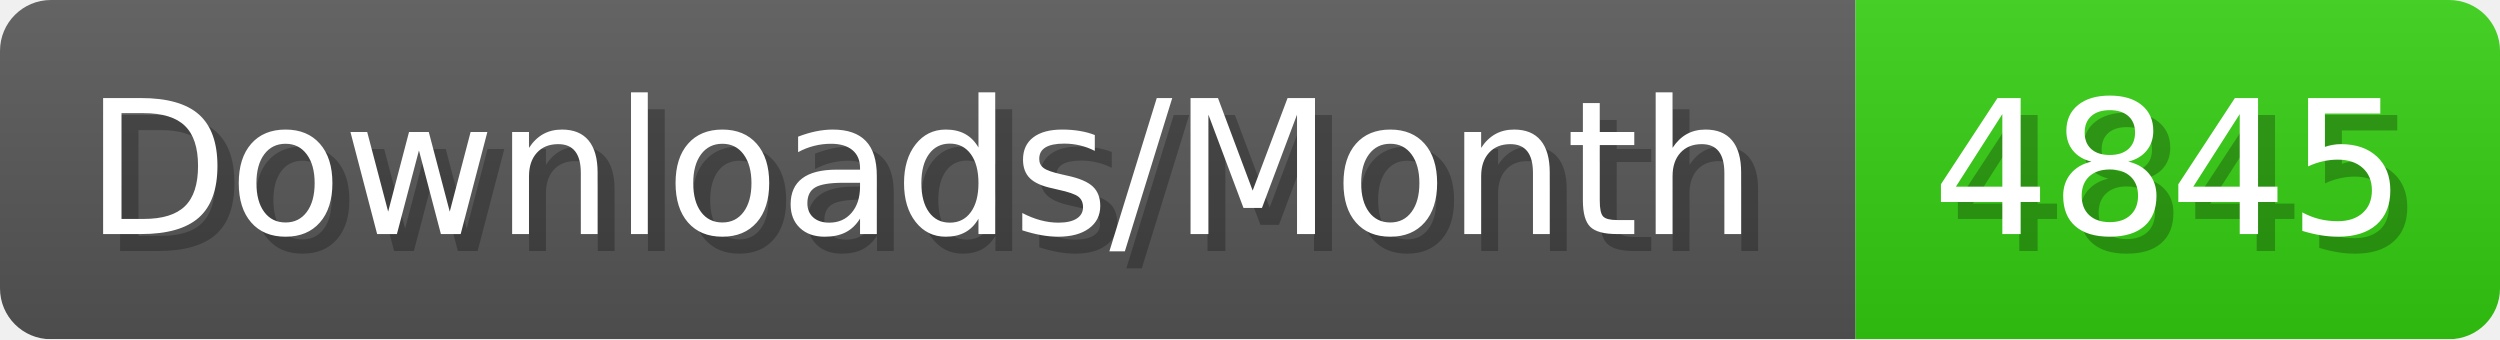
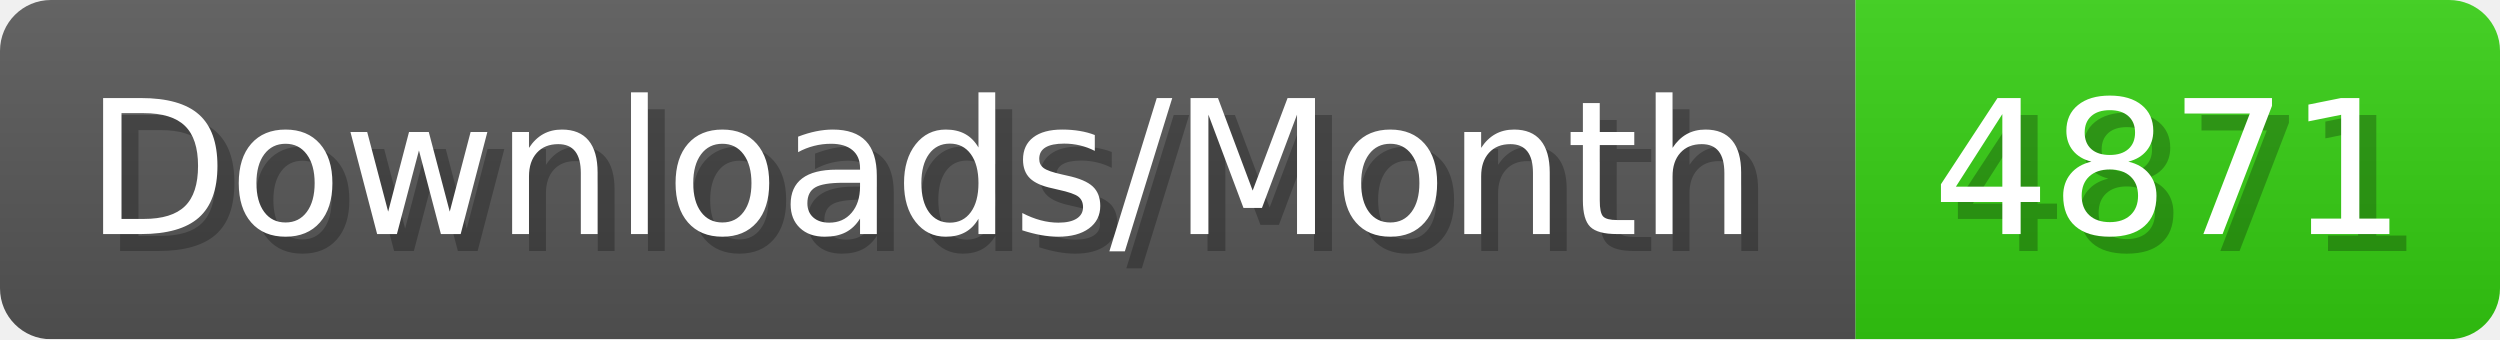
- <svg xmlns="http://www.w3.org/2000/svg" width="147.4" height="20" viewBox="0 0 1474 200" role="img" aria-label="Downloads/Month: 4845">
+ <svg xmlns="http://www.w3.org/2000/svg" width="147.4" height="20" viewBox="0 0 1474 200" role="img" aria-label="Downloads/Month: 4871">
  <linearGradient id="YlXUI" x2="0" y2="100%">
    <stop offset="0" stop-opacity=".1" stop-color="#EEE" />
    <stop offset="1" stop-opacity=".1" />
  </linearGradient>
  <mask id="JHhop">
    <rect width="1474" height="200" rx="30" fill="#FFF" />
  </mask>
  <g mask="url(#JHhop)">
    <rect width="1094" height="200" fill="#555" />
    <rect width="380" height="200" fill="#3C1" x="1094" />
    <rect width="1474" height="200" fill="url(#YlXUI)" />
  </g>
  <g aria-hidden="true" fill="#fff" text-anchor="start" font-family="Verdana,DejaVu Sans,sans-serif" font-size="110">
    <text x="60" y="148" textLength="994" fill="#000" opacity="0.25">Downloads/Month</text>
    <text x="50" y="138" textLength="994">Downloads/Month</text>
-     <text x="1149" y="148" textLength="280" fill="#000" opacity="0.25">4845</text>
-     <text x="1139" y="138" textLength="280">4845</text>
+     <text x="1149" y="148" textLength="280" fill="#000" opacity="0.25">4871</text>
+     <text x="1139" y="138" textLength="280">4871</text>
  </g>
</svg>
